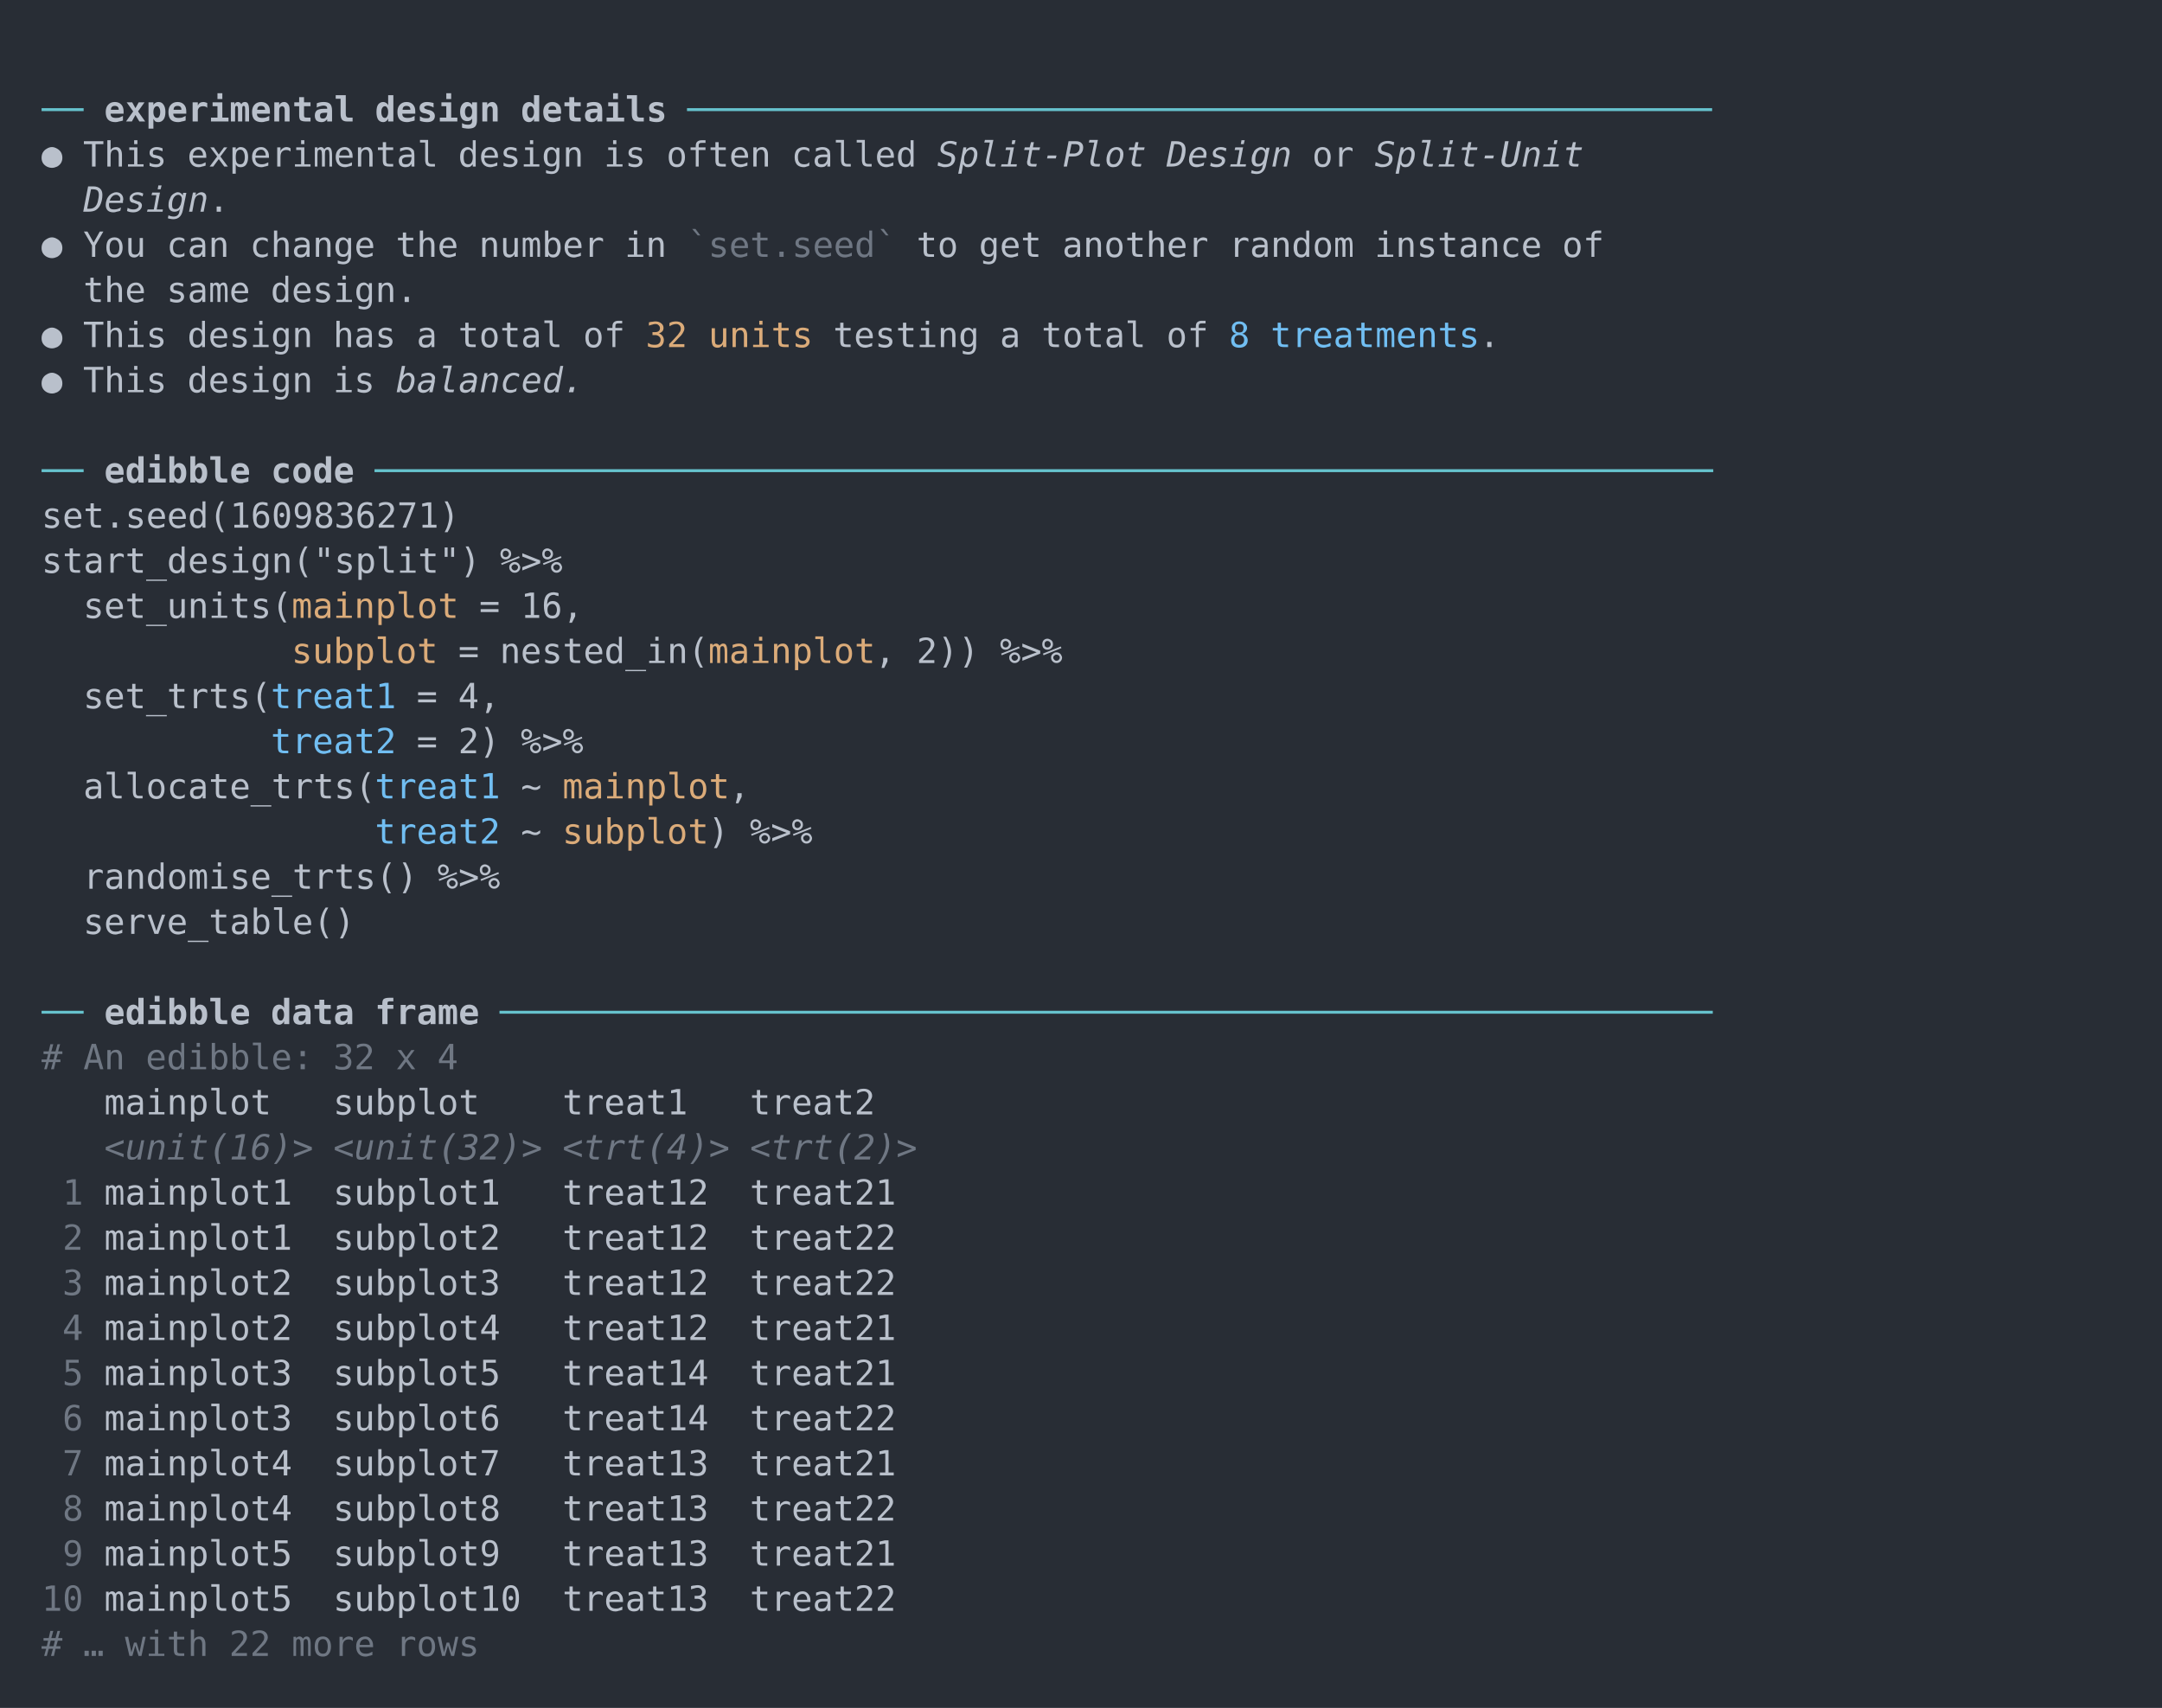
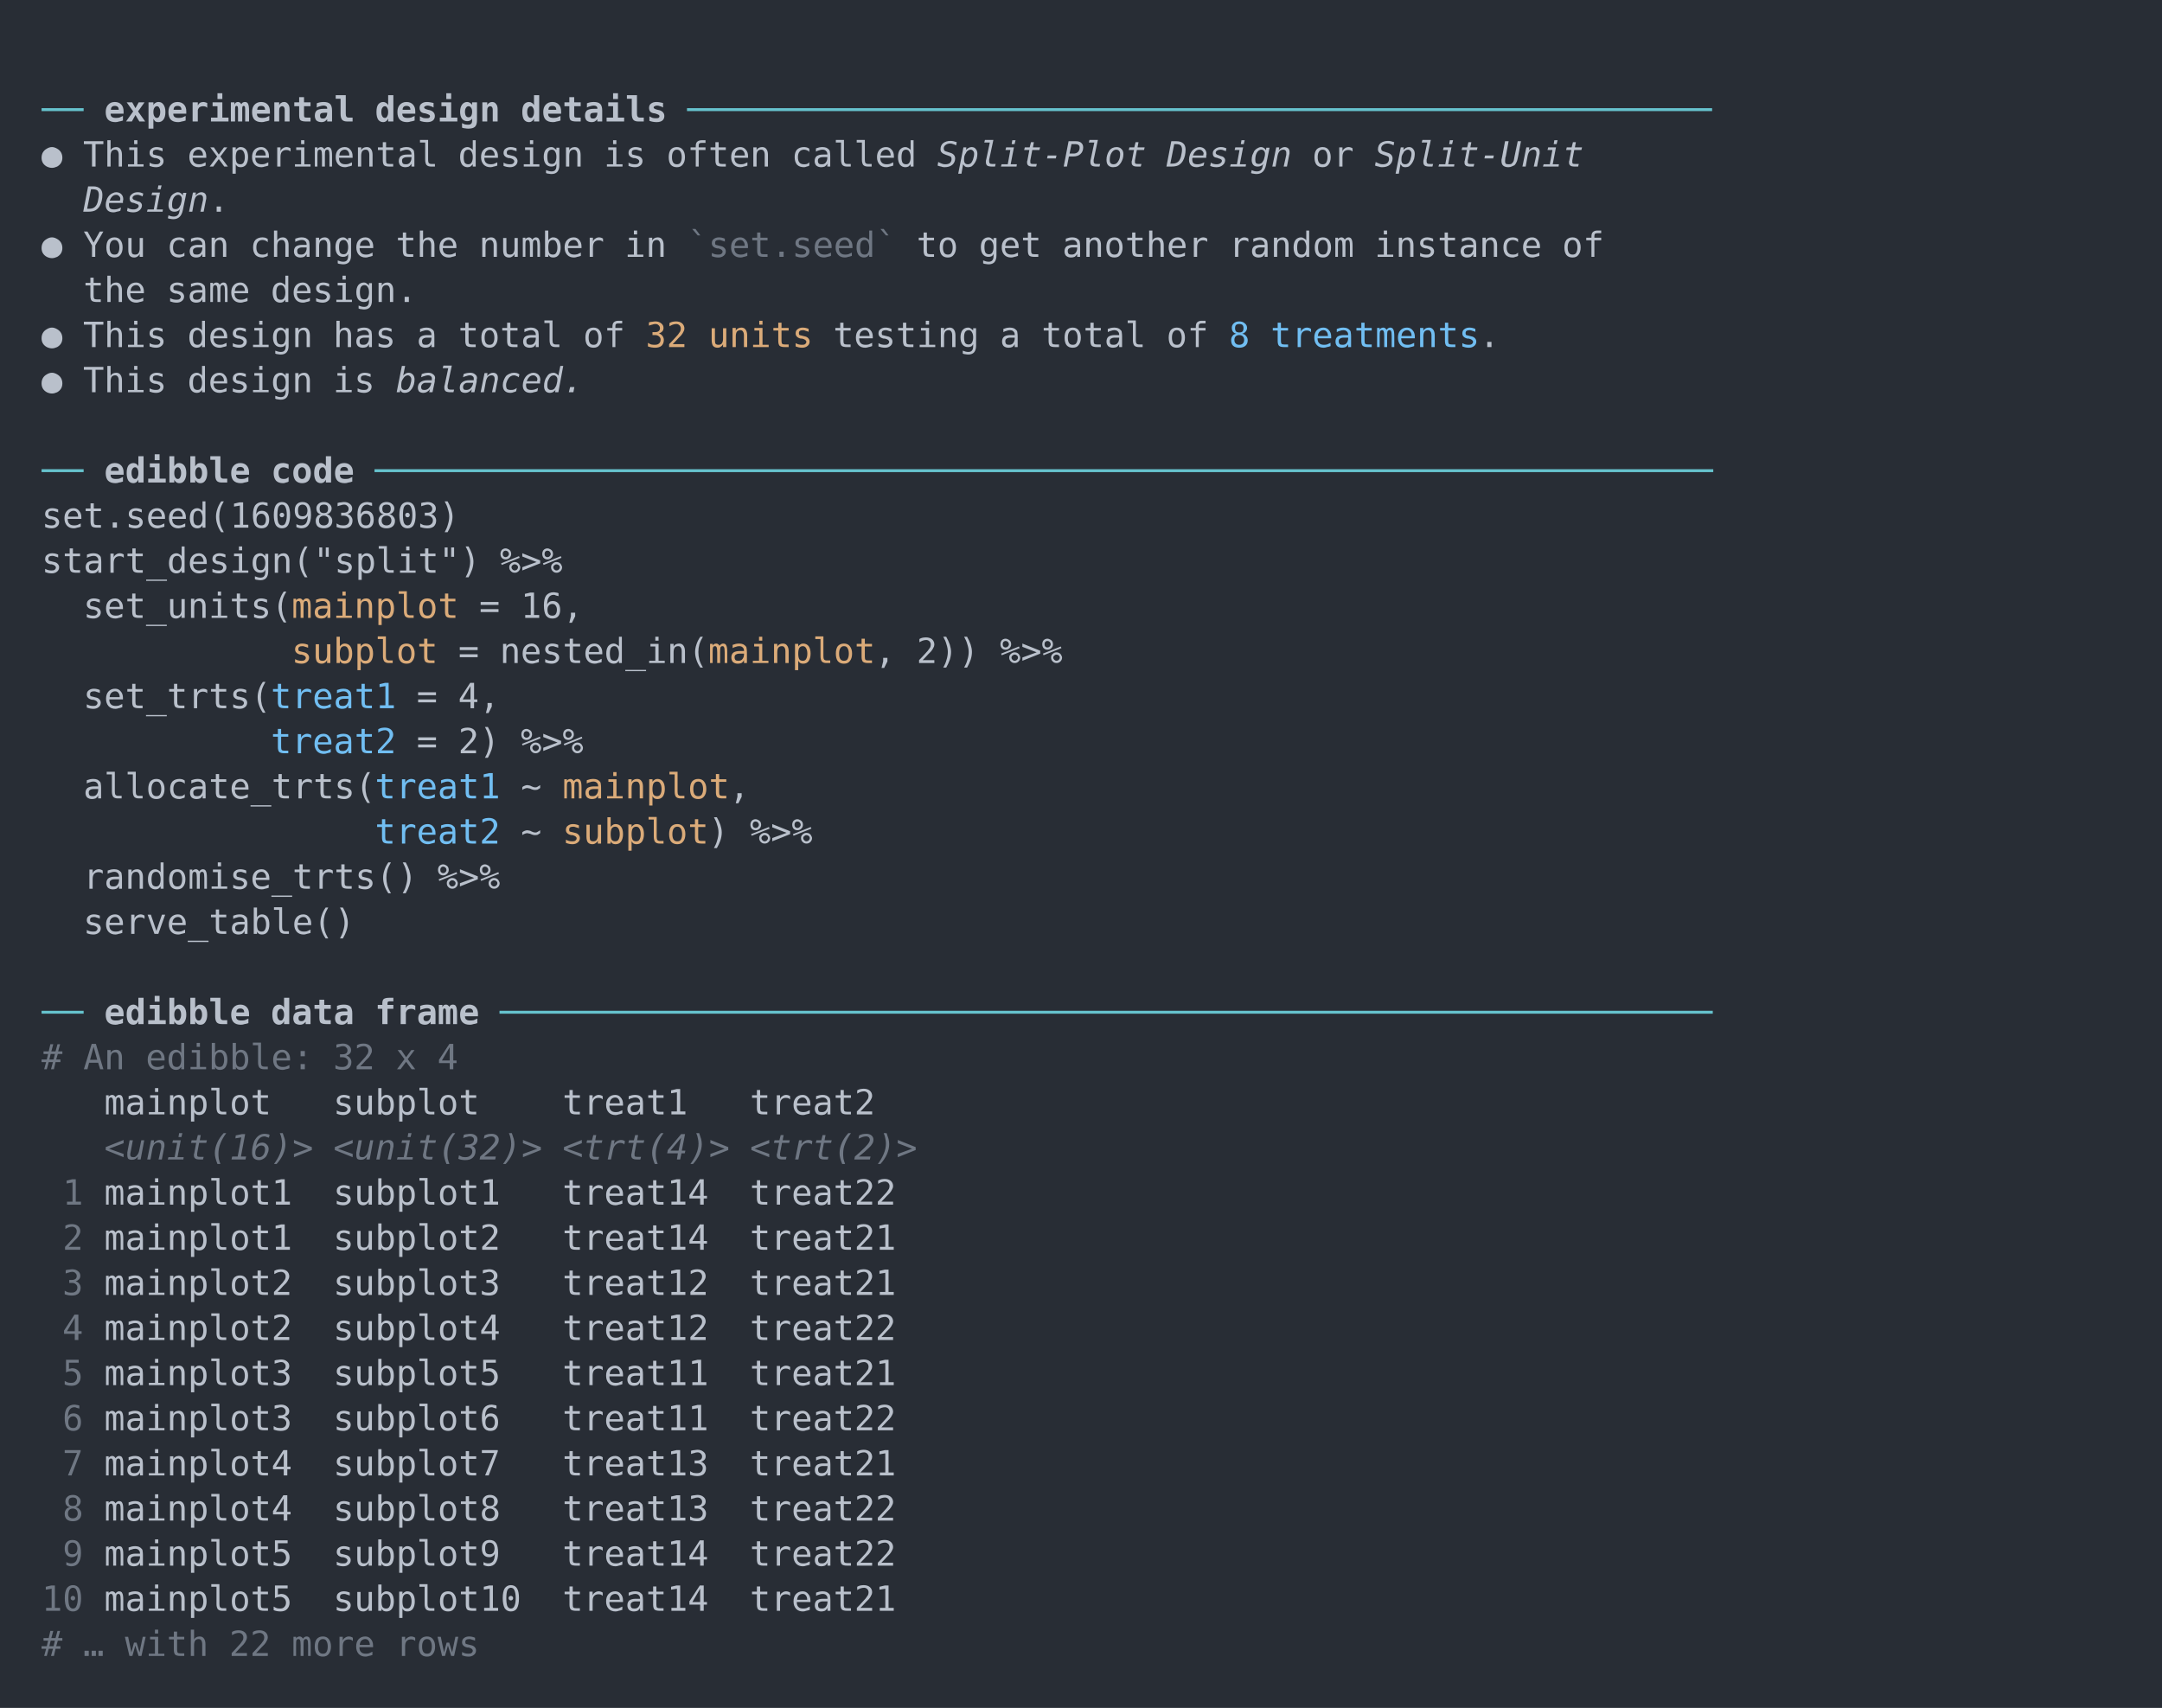
<svg xmlns="http://www.w3.org/2000/svg" xmlns:xlink="http://www.w3.org/1999/xlink" width="1040" height="821.56">
  <rect width="1040" height="821.56" rx="0" ry="0" class="a" />
  <svg height="781.56" viewBox="0 0 100 78.156" width="1000" x="20" y="20">
    <style>.a{fill:rgb(40,45,53)}.b{font-family:'Fira Code',Monaco,Consolas,Menlo,'Bitstream Vera Sans Mono','Powerline Symbols',monospace}.c{fill:transparent}.d{fill:rgb(102,194,205);white-space:pre}.e{fill:rgb(185,192,203);font-weight:bold;white-space:pre}.f{fill:rgb(185,192,203);white-space:pre}.g{fill:rgb(185,192,203);font-style:italic;white-space:pre}.h{fill:rgb(111,119,131);white-space:pre}.i{fill:rgb(219,171,121);white-space:pre}.j{fill:rgb(113,190,242);white-space:pre}.k{fill:rgb(111,119,131);font-style:italic;white-space:pre}</style>
    <g font-family="'Fira Code',Monaco,Consolas,Menlo,'Bitstream Vera Sans Mono','Powerline Symbols',monospace" font-size="1.67" class="b">
      <defs>
        <symbol id="a">
          <rect height="37" width="100" x="0" y="0" class="c" />
        </symbol>
      </defs>
      <rect height="78.156" width="100" class="a" />
      <svg x="0" y="0" width="100">
        <svg x="0">
          <use xlink:href="#a" />
          <text x="0" y="3.841" class="d">──</text>
          <text x="3.006" y="3.841" class="e">experimental</text>
          <text x="16.032" y="3.841" class="e">design</text>
          <text x="23.046" y="3.841" class="e">details</text>
          <text x="31.062" y="3.841" class="d">─────────────────────────────────────────────────</text>
          <text x="0" y="6.012" class="f">●</text>
          <text x="2.004" y="6.012" class="f">This</text>
          <text x="7.014" y="6.012" class="f">experimental</text>
          <text x="20.04" y="6.012" class="f">design</text>
          <text x="27.054" y="6.012" class="f">is</text>
          <text x="30.06" y="6.012" class="f">often</text>
          <text x="36.072" y="6.012" class="f">called</text>
          <text x="43.086" y="6.012" class="g">Split-Plot</text>
          <text x="54.108" y="6.012" class="g">Design</text>
          <text x="61.122" y="6.012" class="f">or</text>
          <text x="64.128" y="6.012" class="g">Split-Unit</text>
          <text x="2.004" y="8.183" class="g">Design</text>
          <text x="8.016" y="8.183" class="f">.</text>
          <text x="0" y="10.354" class="f">●</text>
          <text x="2.004" y="10.354" class="f">You</text>
          <text x="6.012" y="10.354" class="f">can</text>
          <text x="10.02" y="10.354" class="f">change</text>
          <text x="17.034" y="10.354" class="f">the</text>
          <text x="21.042" y="10.354" class="f">number</text>
          <text x="28.056" y="10.354" class="f">in</text>0<text x="31.062" y="10.354" class="h">`set.seed`</text>
          <text x="42.084" y="10.354" class="f">to</text>
          <text x="45.09" y="10.354" class="f">get</text>
          <text x="49.098" y="10.354" class="f">another</text>
          <text x="57.114" y="10.354" class="f">random</text>
          <text x="64.128" y="10.354" class="f">instance</text>
          <text x="73.146" y="10.354" class="f">of</text>
          <text x="2.004" y="12.525" class="f">the</text>
          <text x="6.012" y="12.525" class="f">same</text>
          <text x="11.022" y="12.525" class="f">design.</text>
          <text x="0" y="14.696" class="f">●</text>
          <text x="2.004" y="14.696" class="f">This</text>
          <text x="7.014" y="14.696" class="f">design</text>
          <text x="14.028" y="14.696" class="f">has</text>
          <text x="18.036" y="14.696" class="f">a</text>
          <text x="20.04" y="14.696" class="f">total</text>
          <text x="26.052" y="14.696" class="f">of</text>0<text x="29.058" y="14.696" class="i">32 units</text>
          <text x="38.076" y="14.696" class="f">testing</text>
          <text x="46.092" y="14.696" class="f">a</text>
          <text x="48.096" y="14.696" class="f">total</text>
          <text x="54.108" y="14.696" class="f">of</text>
          <text x="57.114" y="14.696" class="j">8</text>
          <text x="59.118" y="14.696" class="j">treatments</text>
          <text x="69.138" y="14.696" class="f">.</text>
          <text x="0" y="16.867" class="f">●</text>
          <text x="2.004" y="16.867" class="f">This</text>
          <text x="7.014" y="16.867" class="f">design</text>
          <text x="14.028" y="16.867" class="f">is</text>
          <text x="17.034" y="16.867" class="g">balanced.</text>
          <text x="0" y="21.209" class="d">──</text>
          <text x="3.006" y="21.209" class="e">edibble</text>
          <text x="11.022" y="21.209" class="e">code</text>
          <text x="16.032" y="21.209" class="d">────────────────────────────────────────────────────────────────</text>
-           <text x="0" y="23.38" class="f">set.seed(1609836271)</text>
+           <text x="0" y="23.38" class="f">set.seed(1609836803)</text>
          <text x="0" y="25.551" class="f">start_design("split")</text>
          <text x="22.044" y="25.551" class="f">%&gt;%</text>
          <text x="2.004" y="27.722" class="f">set_units(</text>0<text x="12.024" y="27.722" class="i">mainplot</text>
          <text x="21.042" y="27.722" class="f">=</text>
          <text x="23.046" y="27.722" class="f">16,</text>0<text x="12.024" y="29.893" class="i">subplot</text>
          <text x="20.04" y="29.893" class="f">=</text>
          <text x="22.044" y="29.893" class="f">nested_in(</text>0<text x="32.064" y="29.893" class="i">mainplot</text>
          <text x="40.08" y="29.893" class="f">,</text>
          <text x="42.084" y="29.893" class="f">2))</text>
          <text x="46.092" y="29.893" class="f">%&gt;%</text>
          <text x="2.004" y="32.064" class="f">set_trts(</text>
          <text x="11.022" y="32.064" class="j">treat1</text>
          <text x="18.036" y="32.064" class="f">=</text>
          <text x="20.04" y="32.064" class="f">4,</text>
          <text x="11.022" y="34.235" class="j">treat2</text>
          <text x="18.036" y="34.235" class="f">=</text>
          <text x="20.04" y="34.235" class="f">2)</text>
          <text x="23.046" y="34.235" class="f">%&gt;%</text>
          <text x="2.004" y="36.406" class="f">allocate_trts(</text>
          <text x="16.032" y="36.406" class="j">treat1</text>
          <text x="23.046" y="36.406" class="f">~</text>0<text x="25.05" y="36.406" class="i">mainplot</text>
          <text x="33.066" y="36.406" class="f">,</text>
          <text x="16.032" y="38.577" class="j">treat2</text>
          <text x="23.046" y="38.577" class="f">~</text>0<text x="25.05" y="38.577" class="i">subplot</text>
          <text x="32.064" y="38.577" class="f">)</text>
          <text x="34.068" y="38.577" class="f">%&gt;%</text>
          <text x="2.004" y="40.748" class="f">randomise_trts()</text>
          <text x="19.038" y="40.748" class="f">%&gt;%</text>
          <text x="2.004" y="42.919" class="f">serve_table()</text>
          <text x="0" y="47.261" class="d">──</text>
          <text x="3.006" y="47.261" class="e">edibble</text>
          <text x="11.022" y="47.261" class="e">data</text>
          <text x="16.032" y="47.261" class="e">frame</text>
          <text x="22.044" y="47.261" class="d">──────────────────────────────────────────────────────────</text>
          <text x="0" y="49.432" class="h">#</text>
          <text x="2.004" y="49.432" class="h">An</text>
          <text x="5.01" y="49.432" class="h">edibble:</text>
          <text x="14.028" y="49.432" class="h">32</text>
          <text x="17.034" y="49.432" class="h">x</text>
          <text x="19.038" y="49.432" class="h">4</text>
          <text x="3.006" y="51.603" class="f">mainplot</text>
          <text x="14.028" y="51.603" class="f">subplot</text>
          <text x="25.05" y="51.603" class="f">treat1</text>
          <text x="34.068" y="51.603" class="f">treat2</text>
          <text x="3.006" y="53.774" class="k">&lt;unit(16)&gt;</text>
          <text x="14.028" y="53.774" class="k">&lt;unit(32)&gt;</text>
          <text x="25.05" y="53.774" class="k">&lt;trt(4)&gt;</text>
          <text x="34.068" y="53.774" class="k">&lt;trt(2)&gt;</text>
          <text x="1.002" y="55.945" class="h">1</text>
          <text x="3.006" y="55.945" class="f">mainplot1</text>
          <text x="14.028" y="55.945" class="f">subplot1</text>
-           <text x="25.05" y="55.945" class="f">treat12</text>
-           <text x="34.068" y="55.945" class="f">treat21</text>
+           <text x="25.05" y="55.945" class="f">treat14</text>
+           <text x="34.068" y="55.945" class="f">treat22</text>
          <text x="1.002" y="58.116" class="h">2</text>
          <text x="3.006" y="58.116" class="f">mainplot1</text>
          <text x="14.028" y="58.116" class="f">subplot2</text>
-           <text x="25.05" y="58.116" class="f">treat12</text>
-           <text x="34.068" y="58.116" class="f">treat22</text>
+           <text x="25.05" y="58.116" class="f">treat14</text>
+           <text x="34.068" y="58.116" class="f">treat21</text>
          <text x="1.002" y="60.287" class="h">3</text>
          <text x="3.006" y="60.287" class="f">mainplot2</text>
          <text x="14.028" y="60.287" class="f">subplot3</text>
          <text x="25.05" y="60.287" class="f">treat12</text>
-           <text x="34.068" y="60.287" class="f">treat22</text>
+           <text x="34.068" y="60.287" class="f">treat21</text>
          <text x="1.002" y="62.458" class="h">4</text>
          <text x="3.006" y="62.458" class="f">mainplot2</text>
          <text x="14.028" y="62.458" class="f">subplot4</text>
          <text x="25.05" y="62.458" class="f">treat12</text>
-           <text x="34.068" y="62.458" class="f">treat21</text>
+           <text x="34.068" y="62.458" class="f">treat22</text>
          <text x="1.002" y="64.629" class="h">5</text>
          <text x="3.006" y="64.629" class="f">mainplot3</text>
          <text x="14.028" y="64.629" class="f">subplot5</text>
-           <text x="25.05" y="64.629" class="f">treat14</text>
+           <text x="25.05" y="64.629" class="f">treat11</text>
          <text x="34.068" y="64.629" class="f">treat21</text>
          <text x="1.002" y="66.8" class="h">6</text>
          <text x="3.006" y="66.8" class="f">mainplot3</text>
          <text x="14.028" y="66.8" class="f">subplot6</text>
-           <text x="25.05" y="66.8" class="f">treat14</text>
+           <text x="25.05" y="66.8" class="f">treat11</text>
          <text x="34.068" y="66.8" class="f">treat22</text>
          <text x="1.002" y="68.971" class="h">7</text>
          <text x="3.006" y="68.971" class="f">mainplot4</text>
          <text x="14.028" y="68.971" class="f">subplot7</text>
          <text x="25.05" y="68.971" class="f">treat13</text>
          <text x="34.068" y="68.971" class="f">treat21</text>
          <text x="1.002" y="71.142" class="h">8</text>
          <text x="3.006" y="71.142" class="f">mainplot4</text>
          <text x="14.028" y="71.142" class="f">subplot8</text>
          <text x="25.05" y="71.142" class="f">treat13</text>
          <text x="34.068" y="71.142" class="f">treat22</text>
          <text x="1.002" y="73.313" class="h">9</text>
          <text x="3.006" y="73.313" class="f">mainplot5</text>
          <text x="14.028" y="73.313" class="f">subplot9</text>
-           <text x="25.05" y="73.313" class="f">treat13</text>
-           <text x="34.068" y="73.313" class="f">treat21</text>
+           <text x="25.05" y="73.313" class="f">treat14</text>
+           <text x="34.068" y="73.313" class="f">treat22</text>
          <text x="0" y="75.484" class="h">10</text>
          <text x="3.006" y="75.484" class="f">mainplot5</text>
          <text x="14.028" y="75.484" class="f">subplot10</text>
-           <text x="25.05" y="75.484" class="f">treat13</text>
-           <text x="34.068" y="75.484" class="f">treat22</text>
+           <text x="25.05" y="75.484" class="f">treat14</text>
+           <text x="34.068" y="75.484" class="f">treat21</text>
          <text x="0" y="77.655" class="h">#</text>
          <text x="2.004" y="77.655" class="h">…</text>
          <text x="4.008" y="77.655" class="h">with</text>
          <text x="9.018" y="77.655" class="h">22</text>
          <text x="12.024" y="77.655" class="h">more</text>
          <text x="17.034" y="77.655" class="h">rows</text>
        </svg>
      </svg>
    </g>
  </svg>
</svg>
